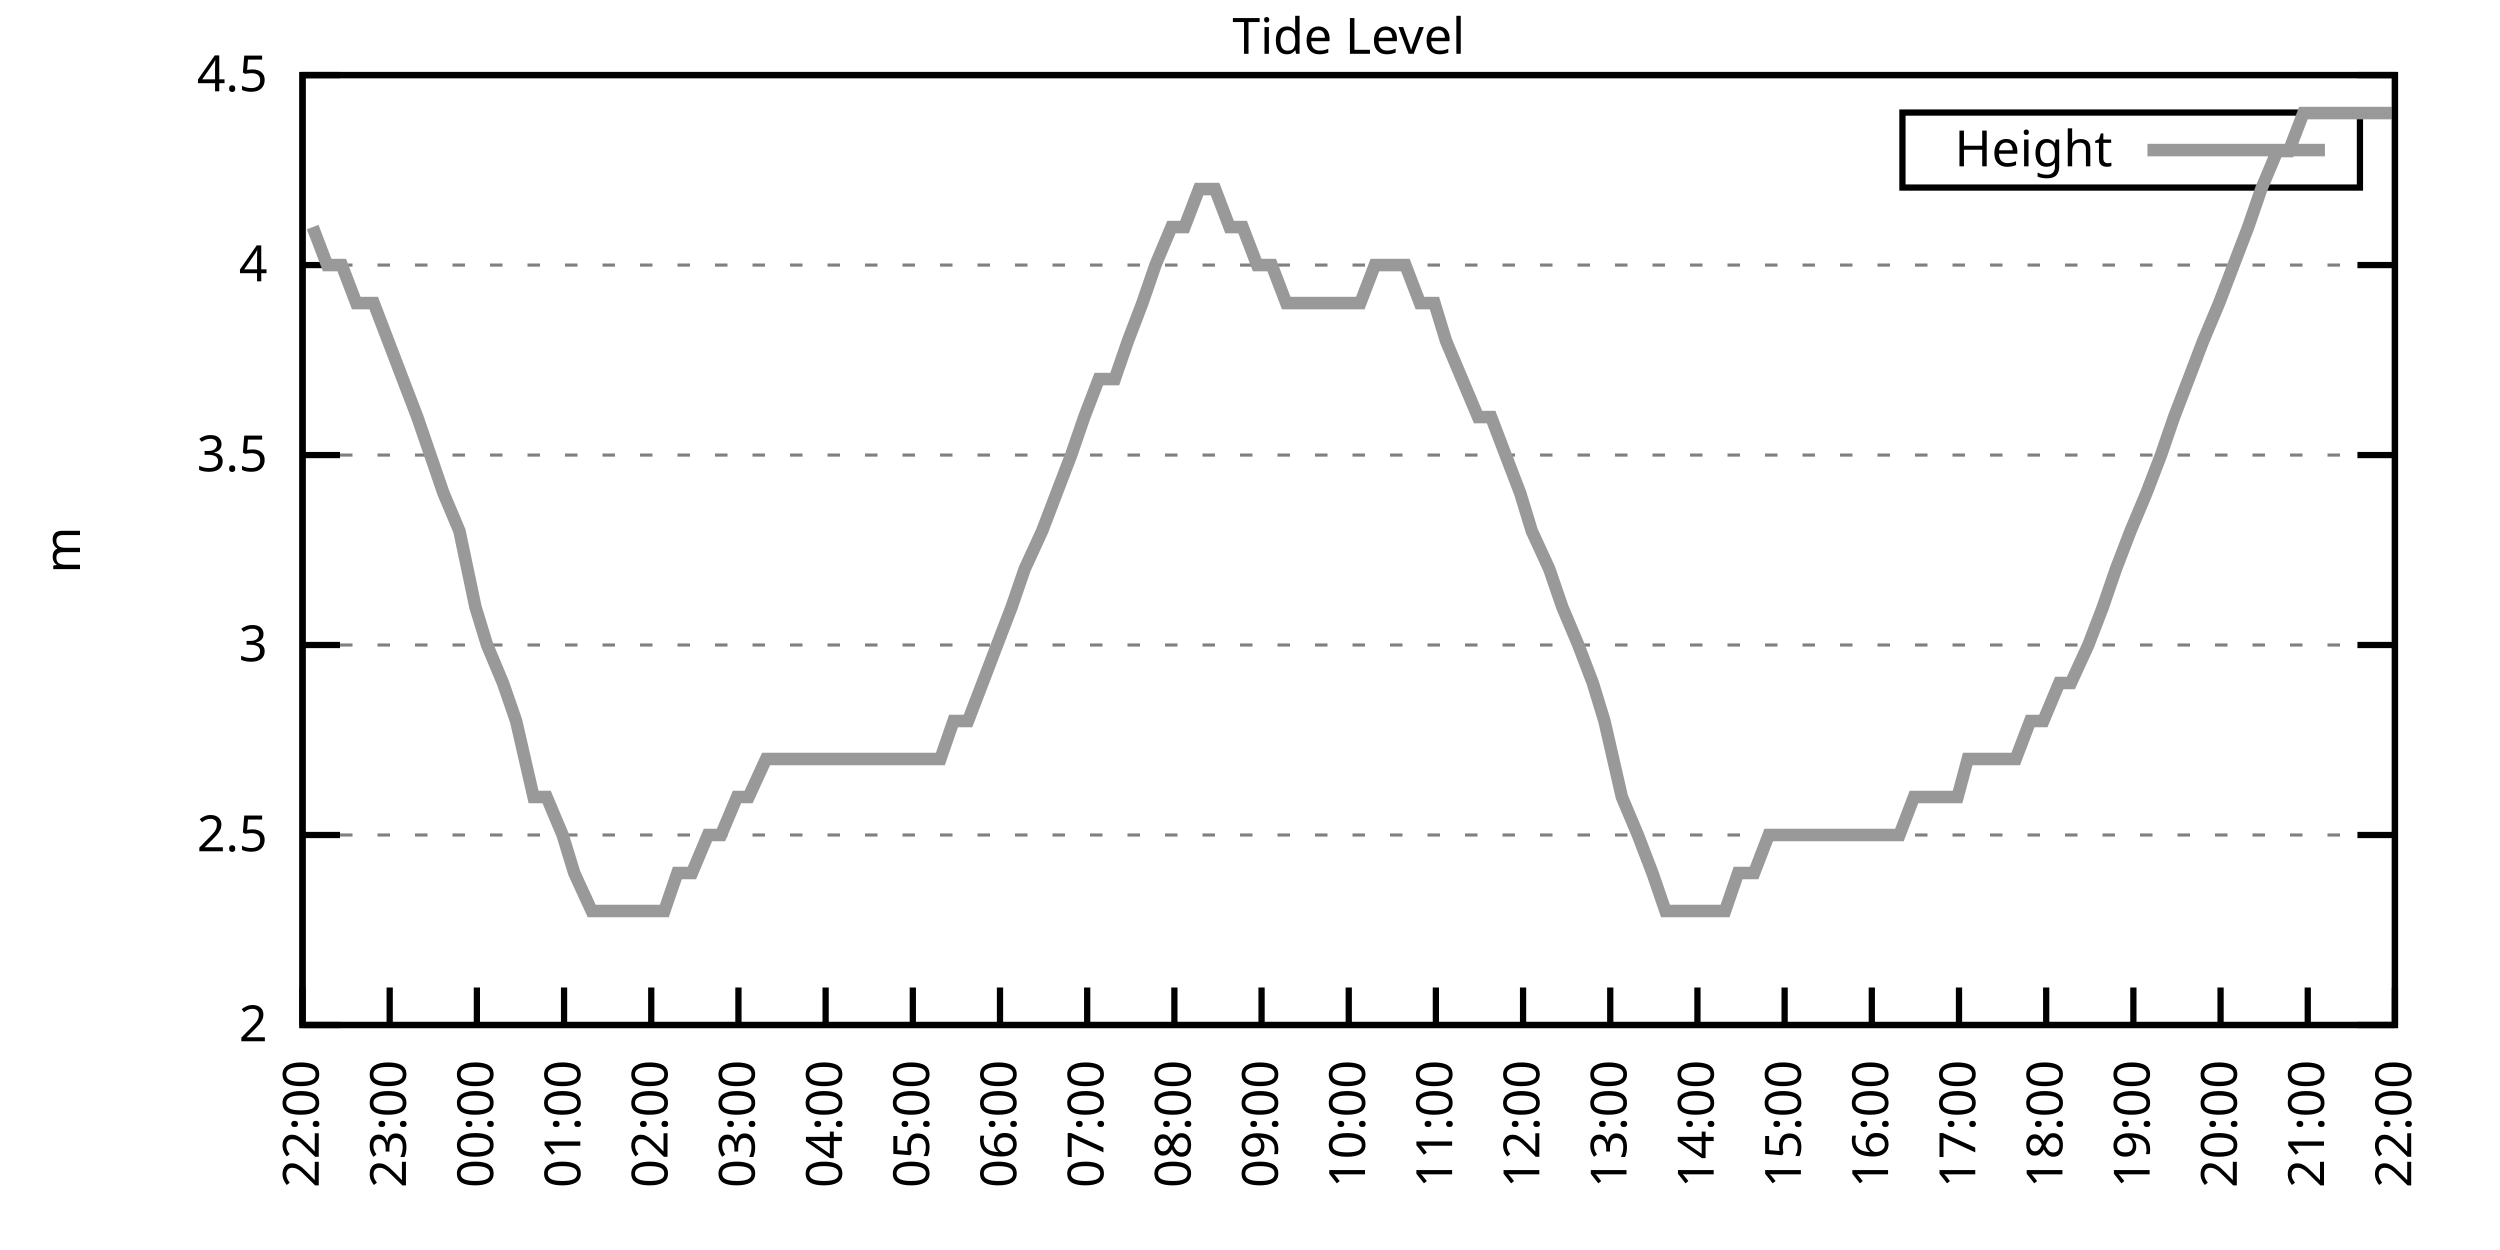
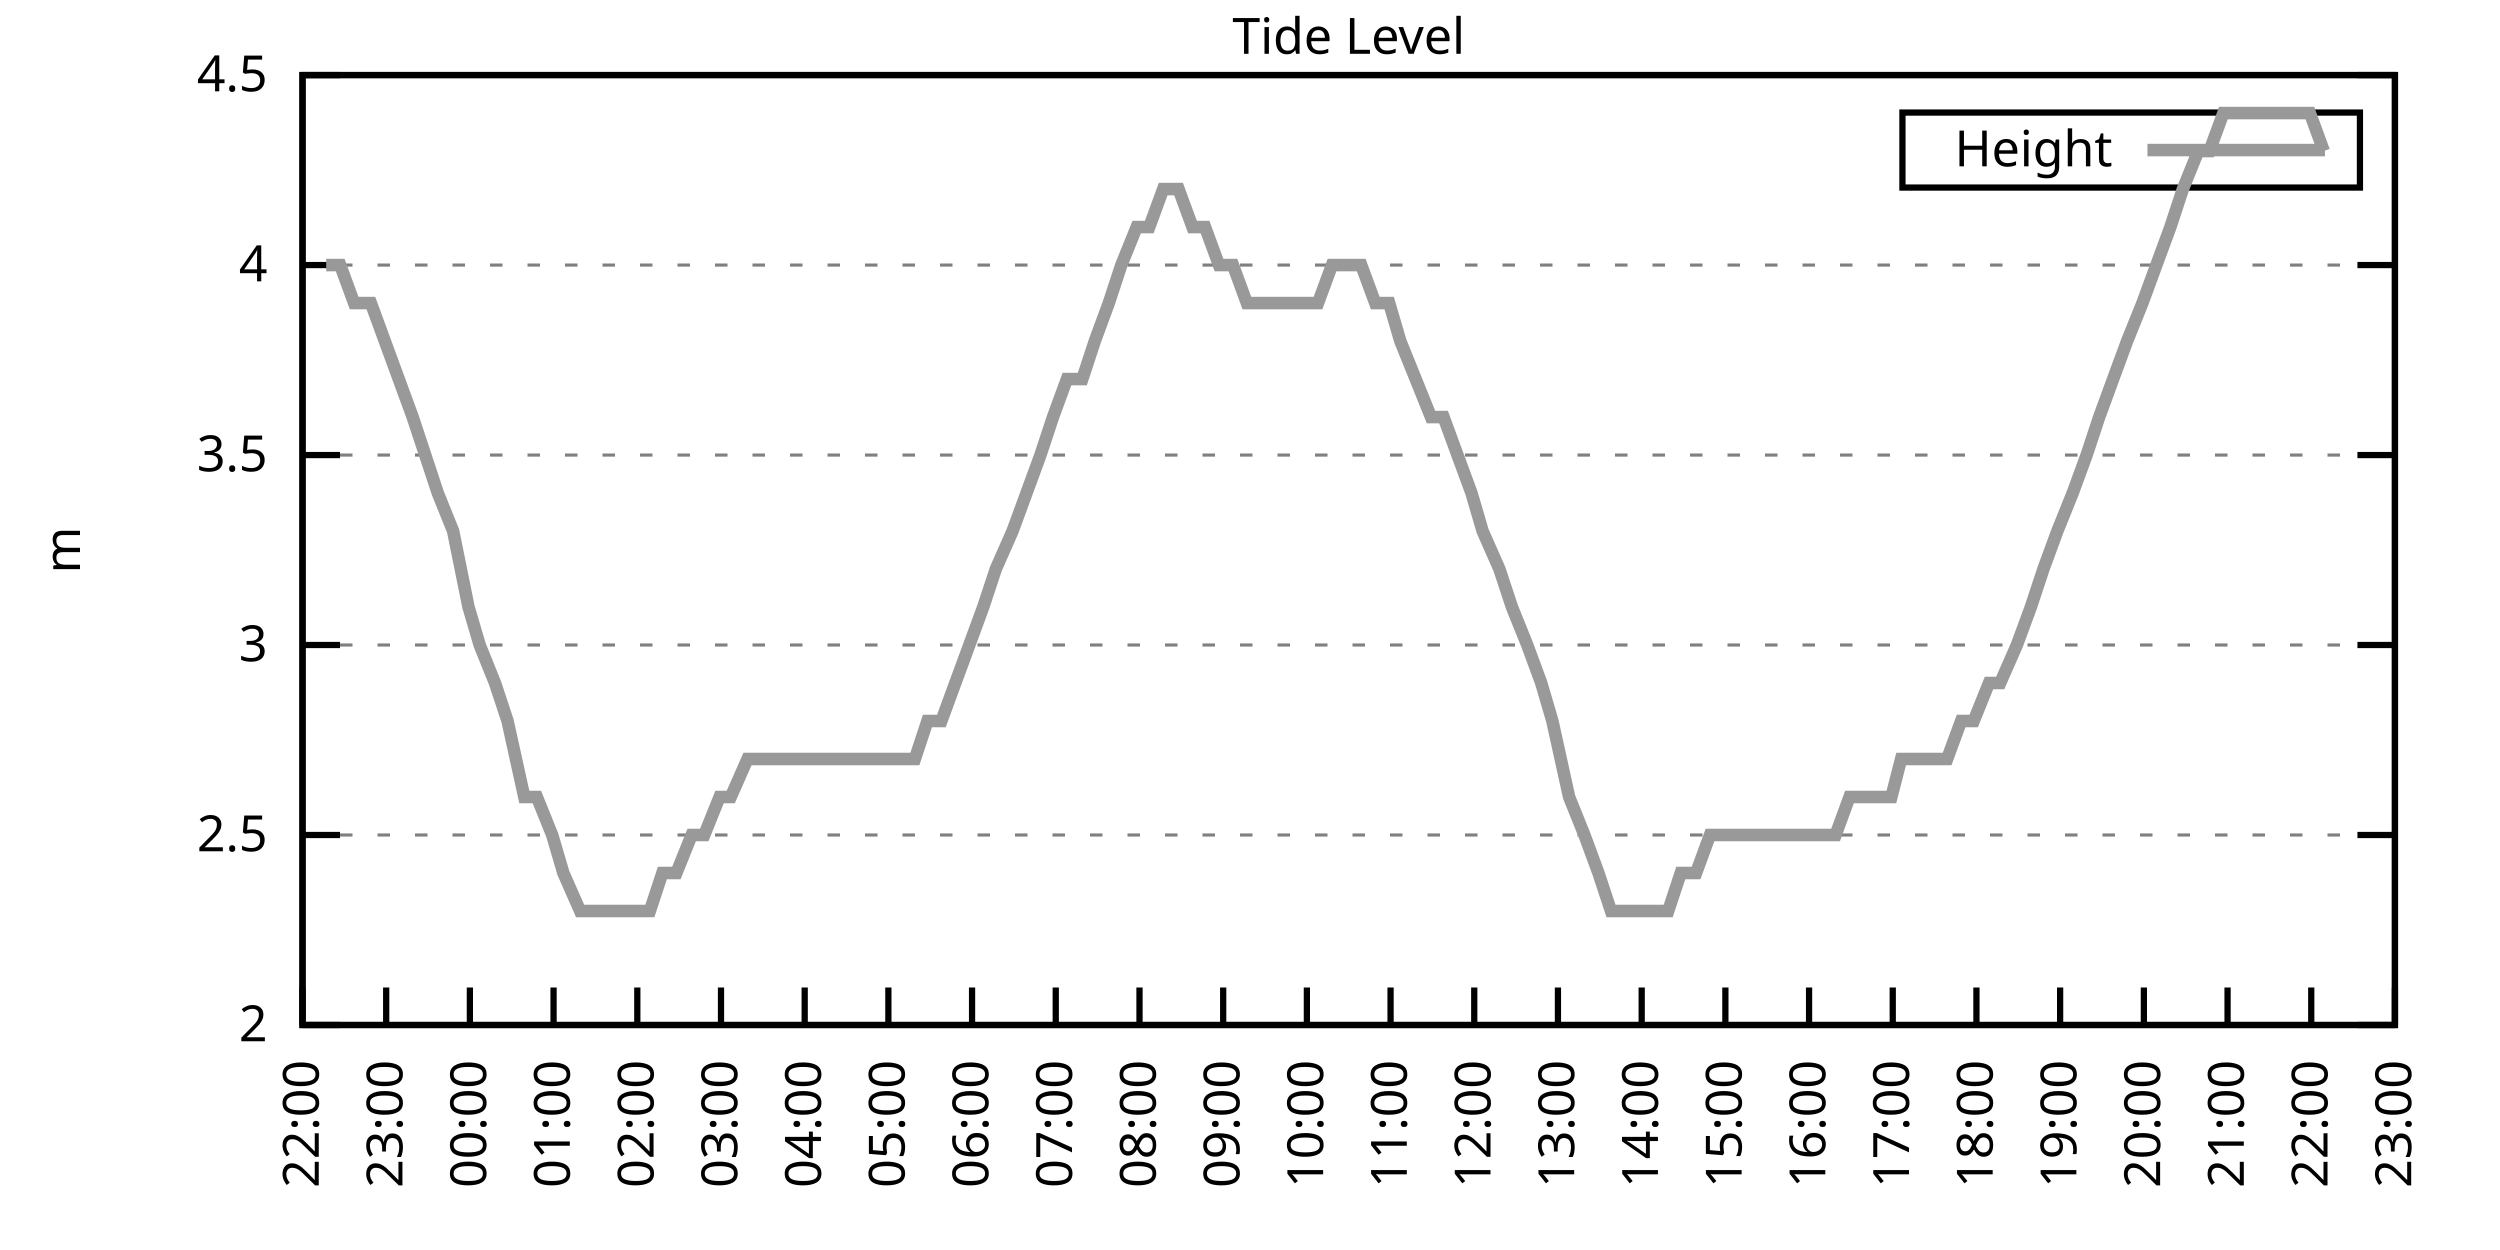
<svg xmlns="http://www.w3.org/2000/svg" xmlns:xlink="http://www.w3.org/1999/xlink" width="400" height="200" viewBox="0 0 400 200">
  <g id="gnuplot_canvas">
    <rect x="0" y="0" width="400" height="200" fill="none" />
    <defs>
      <circle id="gpDot" r="0.5" stroke-width="0.5" stroke="currentColor" />
      <path id="gpPt0" stroke-width="0.333" stroke="currentColor" d="M-1,0 h2 M0,-1 v2" />
      <path id="gpPt1" stroke-width="0.333" stroke="currentColor" d="M-1,-1 L1,1 M1,-1 L-1,1" />
      <path id="gpPt2" stroke-width="0.333" stroke="currentColor" d="M-1,0 L1,0 M0,-1 L0,1 M-1,-1 L1,1 M-1,1 L1,-1" />
      <rect id="gpPt3" stroke-width="0.333" stroke="currentColor" x="-1" y="-1" width="2" height="2" />
      <rect id="gpPt4" stroke-width="0.333" stroke="currentColor" fill="currentColor" x="-1" y="-1" width="2" height="2" />
      <circle id="gpPt5" stroke-width="0.333" stroke="currentColor" cx="0" cy="0" r="1" />
      <use xlink:href="#gpPt5" id="gpPt6" fill="currentColor" stroke="none" />
      <path id="gpPt7" stroke-width="0.333" stroke="currentColor" d="M0,-1.33 L-1.33,0.67 L1.33,0.67 z" />
      <use xlink:href="#gpPt7" id="gpPt8" fill="currentColor" stroke="none" />
      <use xlink:href="#gpPt7" id="gpPt9" stroke="currentColor" transform="rotate(180)" />
      <use xlink:href="#gpPt9" id="gpPt10" fill="currentColor" stroke="none" />
      <use xlink:href="#gpPt3" id="gpPt11" stroke="currentColor" transform="rotate(45)" />
      <use xlink:href="#gpPt11" id="gpPt12" fill="currentColor" stroke="none" />
      <path id="gpPt13" stroke-width="0.333" stroke="currentColor" d="M0,1.330 L1.265,0.411 L0.782,-1.067 L-0.782,-1.076 L-1.265,0.411 z" />
      <use xlink:href="#gpPt13" id="gpPt14" fill="currentColor" stroke="none" />
      <filter id="textbox" filterUnits="objectBoundingBox" x="0" y="0" height="1" width="1">
        <feFlood flood-color="white" flood-opacity="1" result="bgnd" />
        <feComposite in="SourceGraphic" in2="bgnd" operator="atop" />
      </filter>
      <filter id="greybox" filterUnits="objectBoundingBox" x="0" y="0" height="1" width="1">
        <feFlood flood-color="lightgrey" flood-opacity="1" result="grey" />
        <feComposite in="SourceGraphic" in2="grey" operator="atop" />
      </filter>
    </defs>
    <g fill="none" color="white" stroke="currentColor" stroke-width="1.00" stroke-linecap="butt" stroke-linejoin="miter">
</g>
    <g fill="none" color="black" stroke="currentColor" stroke-width="1.00" stroke-linecap="butt" stroke-linejoin="miter">
      <g stroke="none" shape-rendering="crispEdges">
        <polygon fill="rgb(255, 255, 255)" points="48.40,164.00 383.18,164.00 383.18,12.02 48.40,12.02 " />
      </g>
    </g>
    <g fill="none" color="black" stroke="currentColor" stroke-width="1.00" stroke-linecap="butt" stroke-linejoin="miter">
</g>
    <g fill="none" color="black" stroke="black" stroke-width="0.50" stroke-linecap="butt" stroke-linejoin="miter">
</g>
    <g fill="none" color="gray" stroke="currentColor" stroke-width="0.50" stroke-linecap="butt" stroke-linejoin="miter">
      <path stroke="gray" stroke-dasharray="2,4" class="gridline" d="M48.40,164.00 L383.19,164.00  " />
    </g>
    <g fill="none" color="gray" stroke="gray" stroke-width="1.00" stroke-linecap="butt" stroke-linejoin="miter">
</g>
    <g fill="none" color="black" stroke="currentColor" stroke-width="1.00" stroke-linecap="butt" stroke-linejoin="miter">
      <path stroke="black" d="M48.40,164.00 L54.40,164.00 M383.19,164.00 L377.19,164.00  " />
      <g transform="translate(42.80,166.60)" stroke="none" fill="black" font-family="Sans" font-size="8.00" text-anchor="end">
        <text>
          <tspan font-family="Sans"> 2</tspan>
        </text>
      </g>
    </g>
    <g fill="none" color="black" stroke="currentColor" stroke-width="1.00" stroke-linecap="butt" stroke-linejoin="miter">
</g>
    <g fill="none" color="black" stroke="black" stroke-width="0.50" stroke-linecap="butt" stroke-linejoin="miter">
</g>
    <g fill="none" color="gray" stroke="currentColor" stroke-width="0.50" stroke-linecap="butt" stroke-linejoin="miter">
      <path stroke="gray" stroke-dasharray="2,4" class="gridline" d="M48.40,133.60 L383.19,133.60  " />
    </g>
    <g fill="none" color="gray" stroke="gray" stroke-width="1.00" stroke-linecap="butt" stroke-linejoin="miter">
</g>
    <g fill="none" color="black" stroke="currentColor" stroke-width="1.00" stroke-linecap="butt" stroke-linejoin="miter">
      <path stroke="black" d="M48.40,133.60 L54.40,133.60 M383.19,133.60 L377.19,133.60  " />
      <g transform="translate(42.80,136.20)" stroke="none" fill="black" font-family="Sans" font-size="8.00" text-anchor="end">
        <text>
          <tspan font-family="Sans"> 2.5</tspan>
        </text>
      </g>
    </g>
    <g fill="none" color="black" stroke="currentColor" stroke-width="1.00" stroke-linecap="butt" stroke-linejoin="miter">
</g>
    <g fill="none" color="black" stroke="black" stroke-width="0.50" stroke-linecap="butt" stroke-linejoin="miter">
</g>
    <g fill="none" color="gray" stroke="currentColor" stroke-width="0.50" stroke-linecap="butt" stroke-linejoin="miter">
      <path stroke="gray" stroke-dasharray="2,4" class="gridline" d="M48.40,103.20 L383.19,103.20  " />
    </g>
    <g fill="none" color="gray" stroke="gray" stroke-width="1.00" stroke-linecap="butt" stroke-linejoin="miter">
</g>
    <g fill="none" color="black" stroke="currentColor" stroke-width="1.00" stroke-linecap="butt" stroke-linejoin="miter">
      <path stroke="black" d="M48.40,103.20 L54.40,103.20 M383.19,103.20 L377.19,103.20  " />
      <g transform="translate(42.80,105.80)" stroke="none" fill="black" font-family="Sans" font-size="8.00" text-anchor="end">
        <text>
          <tspan font-family="Sans"> 3</tspan>
        </text>
      </g>
    </g>
    <g fill="none" color="black" stroke="currentColor" stroke-width="1.00" stroke-linecap="butt" stroke-linejoin="miter">
</g>
    <g fill="none" color="black" stroke="black" stroke-width="0.50" stroke-linecap="butt" stroke-linejoin="miter">
</g>
    <g fill="none" color="gray" stroke="currentColor" stroke-width="0.50" stroke-linecap="butt" stroke-linejoin="miter">
      <path stroke="gray" stroke-dasharray="2,4" class="gridline" d="M48.40,72.81 L383.19,72.81  " />
    </g>
    <g fill="none" color="gray" stroke="gray" stroke-width="1.00" stroke-linecap="butt" stroke-linejoin="miter">
</g>
    <g fill="none" color="black" stroke="currentColor" stroke-width="1.00" stroke-linecap="butt" stroke-linejoin="miter">
      <path stroke="black" d="M48.40,72.81 L54.40,72.81 M383.19,72.81 L377.19,72.81  " />
      <g transform="translate(42.80,75.41)" stroke="none" fill="black" font-family="Sans" font-size="8.00" text-anchor="end">
        <text>
          <tspan font-family="Sans"> 3.5</tspan>
        </text>
      </g>
    </g>
    <g fill="none" color="black" stroke="currentColor" stroke-width="1.00" stroke-linecap="butt" stroke-linejoin="miter">
</g>
    <g fill="none" color="black" stroke="black" stroke-width="0.50" stroke-linecap="butt" stroke-linejoin="miter">
</g>
    <g fill="none" color="gray" stroke="currentColor" stroke-width="0.50" stroke-linecap="butt" stroke-linejoin="miter">
      <path stroke="gray" stroke-dasharray="2,4" class="gridline" d="M48.40,42.41 L383.19,42.41  " />
    </g>
    <g fill="none" color="gray" stroke="gray" stroke-width="1.00" stroke-linecap="butt" stroke-linejoin="miter">
</g>
    <g fill="none" color="black" stroke="currentColor" stroke-width="1.00" stroke-linecap="butt" stroke-linejoin="miter">
      <path stroke="black" d="M48.40,42.41 L54.40,42.41 M383.19,42.41 L377.19,42.41  " />
      <g transform="translate(42.80,45.01)" stroke="none" fill="black" font-family="Sans" font-size="8.00" text-anchor="end">
        <text>
          <tspan font-family="Sans"> 4</tspan>
        </text>
      </g>
    </g>
    <g fill="none" color="black" stroke="currentColor" stroke-width="1.00" stroke-linecap="butt" stroke-linejoin="miter">
</g>
    <g fill="none" color="black" stroke="black" stroke-width="0.50" stroke-linecap="butt" stroke-linejoin="miter">
</g>
    <g fill="none" color="gray" stroke="currentColor" stroke-width="0.50" stroke-linecap="butt" stroke-linejoin="miter">
      <path stroke="gray" stroke-dasharray="2,4" class="gridline" d="M48.40,12.01 L383.19,12.01  " />
    </g>
    <g fill="none" color="gray" stroke="gray" stroke-width="1.00" stroke-linecap="butt" stroke-linejoin="miter">
</g>
    <g fill="none" color="black" stroke="currentColor" stroke-width="1.00" stroke-linecap="butt" stroke-linejoin="miter">
      <path stroke="black" d="M48.40,12.01 L54.40,12.01 M383.19,12.01 L377.19,12.01  " />
      <g transform="translate(42.80,14.61)" stroke="none" fill="black" font-family="Sans" font-size="8.00" text-anchor="end">
        <text>
          <tspan font-family="Sans"> 4.5</tspan>
        </text>
      </g>
    </g>
    <g fill="none" color="black" stroke="currentColor" stroke-width="1.00" stroke-linecap="butt" stroke-linejoin="miter">
      <path stroke="black" d="M48.40,164.00 L48.40,158.00  " />
      <g transform="translate(51.00,169.60) rotate(270.00)" stroke="none" fill="black" font-family="Sans" font-size="8.00" text-anchor="end">
        <text>
          <tspan font-family="Sans">22:00</tspan>
        </text>
      </g>
    </g>
    <g fill="none" color="black" stroke="currentColor" stroke-width="1.00" stroke-linecap="butt" stroke-linejoin="miter">
-       <path stroke="black" d="M62.35,164.00 L62.35,158.00  " />
-       <g transform="translate(64.95,169.60) rotate(270.00)" stroke="none" fill="black" font-family="Sans" font-size="8.00" text-anchor="end">
+       <path stroke="black" d="M61.79,164.00 L61.79,158.00  " />
+       <g transform="translate(64.39,169.60) rotate(270.00)" stroke="none" fill="black" font-family="Sans" font-size="8.00" text-anchor="end">
        <text>
          <tspan font-family="Sans">23:00</tspan>
        </text>
      </g>
    </g>
    <g fill="none" color="black" stroke="currentColor" stroke-width="1.00" stroke-linecap="butt" stroke-linejoin="miter">
-       <path stroke="black" d="M76.30,164.00 L76.30,158.00  " />
-       <g transform="translate(78.90,169.60) rotate(270.00)" stroke="none" fill="black" font-family="Sans" font-size="8.00" text-anchor="end">
+       <path stroke="black" d="M75.18,164.00 L75.18,158.00  " />
+       <g transform="translate(77.78,169.60) rotate(270.00)" stroke="none" fill="black" font-family="Sans" font-size="8.00" text-anchor="end">
        <text>
          <tspan font-family="Sans">00:00</tspan>
        </text>
      </g>
    </g>
    <g fill="none" color="black" stroke="currentColor" stroke-width="1.00" stroke-linecap="butt" stroke-linejoin="miter">
-       <path stroke="black" d="M90.25,164.00 L90.25,158.00  " />
-       <g transform="translate(92.85,169.60) rotate(270.00)" stroke="none" fill="black" font-family="Sans" font-size="8.00" text-anchor="end">
+       <path stroke="black" d="M88.57,164.00 L88.57,158.00  " />
+       <g transform="translate(91.17,169.60) rotate(270.00)" stroke="none" fill="black" font-family="Sans" font-size="8.00" text-anchor="end">
        <text>
          <tspan font-family="Sans">01:00</tspan>
        </text>
      </g>
    </g>
    <g fill="none" color="black" stroke="currentColor" stroke-width="1.00" stroke-linecap="butt" stroke-linejoin="miter">
-       <path stroke="black" d="M104.20,164.00 L104.20,158.00  " />
-       <g transform="translate(106.80,169.60) rotate(270.00)" stroke="none" fill="black" font-family="Sans" font-size="8.00" text-anchor="end">
+       <path stroke="black" d="M101.97,164.00 L101.97,158.00  " />
+       <g transform="translate(104.57,169.60) rotate(270.00)" stroke="none" fill="black" font-family="Sans" font-size="8.00" text-anchor="end">
        <text>
          <tspan font-family="Sans">02:00</tspan>
        </text>
      </g>
    </g>
    <g fill="none" color="black" stroke="currentColor" stroke-width="1.00" stroke-linecap="butt" stroke-linejoin="miter">
-       <path stroke="black" d="M118.15,164.00 L118.15,158.00  " />
-       <g transform="translate(120.75,169.60) rotate(270.00)" stroke="none" fill="black" font-family="Sans" font-size="8.00" text-anchor="end">
+       <path stroke="black" d="M115.36,164.00 L115.36,158.00  " />
+       <g transform="translate(117.96,169.60) rotate(270.00)" stroke="none" fill="black" font-family="Sans" font-size="8.00" text-anchor="end">
        <text>
          <tspan font-family="Sans">03:00</tspan>
        </text>
      </g>
    </g>
    <g fill="none" color="black" stroke="currentColor" stroke-width="1.00" stroke-linecap="butt" stroke-linejoin="miter">
-       <path stroke="black" d="M132.10,164.00 L132.10,158.00  " />
-       <g transform="translate(134.70,169.60) rotate(270.00)" stroke="none" fill="black" font-family="Sans" font-size="8.00" text-anchor="end">
+       <path stroke="black" d="M128.75,164.00 L128.75,158.00  " />
+       <g transform="translate(131.35,169.60) rotate(270.00)" stroke="none" fill="black" font-family="Sans" font-size="8.00" text-anchor="end">
        <text>
          <tspan font-family="Sans">04:00</tspan>
        </text>
      </g>
    </g>
    <g fill="none" color="black" stroke="currentColor" stroke-width="1.00" stroke-linecap="butt" stroke-linejoin="miter">
-       <path stroke="black" d="M146.05,164.00 L146.05,158.00  " />
-       <g transform="translate(148.65,169.60) rotate(270.00)" stroke="none" fill="black" font-family="Sans" font-size="8.00" text-anchor="end">
+       <path stroke="black" d="M142.14,164.00 L142.14,158.00  " />
+       <g transform="translate(144.74,169.60) rotate(270.00)" stroke="none" fill="black" font-family="Sans" font-size="8.00" text-anchor="end">
        <text>
          <tspan font-family="Sans">05:00</tspan>
        </text>
      </g>
    </g>
    <g fill="none" color="black" stroke="currentColor" stroke-width="1.00" stroke-linecap="butt" stroke-linejoin="miter">
-       <path stroke="black" d="M160.00,164.00 L160.00,158.00  " />
-       <g transform="translate(162.60,169.60) rotate(270.00)" stroke="none" fill="black" font-family="Sans" font-size="8.00" text-anchor="end">
+       <path stroke="black" d="M155.53,164.00 L155.53,158.00  " />
+       <g transform="translate(158.13,169.60) rotate(270.00)" stroke="none" fill="black" font-family="Sans" font-size="8.00" text-anchor="end">
        <text>
          <tspan font-family="Sans">06:00</tspan>
        </text>
      </g>
    </g>
    <g fill="none" color="black" stroke="currentColor" stroke-width="1.00" stroke-linecap="butt" stroke-linejoin="miter">
-       <path stroke="black" d="M173.95,164.00 L173.95,158.00  " />
-       <g transform="translate(176.55,169.60) rotate(270.00)" stroke="none" fill="black" font-family="Sans" font-size="8.00" text-anchor="end">
+       <path stroke="black" d="M168.92,164.00 L168.92,158.00  " />
+       <g transform="translate(171.52,169.60) rotate(270.00)" stroke="none" fill="black" font-family="Sans" font-size="8.00" text-anchor="end">
        <text>
          <tspan font-family="Sans">07:00</tspan>
        </text>
      </g>
    </g>
    <g fill="none" color="black" stroke="currentColor" stroke-width="1.00" stroke-linecap="butt" stroke-linejoin="miter">
-       <path stroke="black" d="M187.90,164.00 L187.90,158.00  " />
-       <g transform="translate(190.50,169.60) rotate(270.00)" stroke="none" fill="black" font-family="Sans" font-size="8.00" text-anchor="end">
+       <path stroke="black" d="M182.32,164.00 L182.32,158.00  " />
+       <g transform="translate(184.92,169.60) rotate(270.00)" stroke="none" fill="black" font-family="Sans" font-size="8.00" text-anchor="end">
        <text>
          <tspan font-family="Sans">08:00</tspan>
        </text>
      </g>
    </g>
    <g fill="none" color="black" stroke="currentColor" stroke-width="1.00" stroke-linecap="butt" stroke-linejoin="miter">
-       <path stroke="black" d="M201.85,164.00 L201.85,158.00  " />
-       <g transform="translate(204.45,169.60) rotate(270.00)" stroke="none" fill="black" font-family="Sans" font-size="8.00" text-anchor="end">
+       <path stroke="black" d="M195.71,164.00 L195.71,158.00  " />
+       <g transform="translate(198.31,169.60) rotate(270.00)" stroke="none" fill="black" font-family="Sans" font-size="8.00" text-anchor="end">
        <text>
          <tspan font-family="Sans">09:00</tspan>
        </text>
      </g>
    </g>
    <g fill="none" color="black" stroke="currentColor" stroke-width="1.00" stroke-linecap="butt" stroke-linejoin="miter">
-       <path stroke="black" d="M215.80,164.00 L215.80,158.00  " />
-       <g transform="translate(218.40,169.60) rotate(270.00)" stroke="none" fill="black" font-family="Sans" font-size="8.00" text-anchor="end">
+       <path stroke="black" d="M209.10,164.00 L209.10,158.00  " />
+       <g transform="translate(211.70,169.60) rotate(270.00)" stroke="none" fill="black" font-family="Sans" font-size="8.00" text-anchor="end">
        <text>
          <tspan font-family="Sans">10:00</tspan>
        </text>
      </g>
    </g>
    <g fill="none" color="black" stroke="currentColor" stroke-width="1.00" stroke-linecap="butt" stroke-linejoin="miter">
-       <path stroke="black" d="M229.74,164.00 L229.74,158.00  " />
-       <g transform="translate(232.34,169.60) rotate(270.00)" stroke="none" fill="black" font-family="Sans" font-size="8.00" text-anchor="end">
+       <path stroke="black" d="M222.49,164.00 L222.49,158.00  " />
+       <g transform="translate(225.09,169.60) rotate(270.00)" stroke="none" fill="black" font-family="Sans" font-size="8.00" text-anchor="end">
        <text>
          <tspan font-family="Sans">11:00</tspan>
        </text>
      </g>
    </g>
    <g fill="none" color="black" stroke="currentColor" stroke-width="1.00" stroke-linecap="butt" stroke-linejoin="miter">
-       <path stroke="black" d="M243.69,164.00 L243.69,158.00  " />
-       <g transform="translate(246.29,169.60) rotate(270.00)" stroke="none" fill="black" font-family="Sans" font-size="8.00" text-anchor="end">
+       <path stroke="black" d="M235.88,164.00 L235.88,158.00  " />
+       <g transform="translate(238.48,169.60) rotate(270.00)" stroke="none" fill="black" font-family="Sans" font-size="8.00" text-anchor="end">
        <text>
          <tspan font-family="Sans">12:00</tspan>
        </text>
      </g>
    </g>
    <g fill="none" color="black" stroke="currentColor" stroke-width="1.00" stroke-linecap="butt" stroke-linejoin="miter">
-       <path stroke="black" d="M257.64,164.00 L257.64,158.00  " />
-       <g transform="translate(260.24,169.60) rotate(270.00)" stroke="none" fill="black" font-family="Sans" font-size="8.00" text-anchor="end">
+       <path stroke="black" d="M249.27,164.00 L249.27,158.00  " />
+       <g transform="translate(251.87,169.60) rotate(270.00)" stroke="none" fill="black" font-family="Sans" font-size="8.00" text-anchor="end">
        <text>
          <tspan font-family="Sans">13:00</tspan>
        </text>
      </g>
    </g>
    <g fill="none" color="black" stroke="currentColor" stroke-width="1.00" stroke-linecap="butt" stroke-linejoin="miter">
-       <path stroke="black" d="M271.59,164.00 L271.59,158.00  " />
-       <g transform="translate(274.19,169.60) rotate(270.00)" stroke="none" fill="black" font-family="Sans" font-size="8.00" text-anchor="end">
+       <path stroke="black" d="M262.67,164.00 L262.67,158.00  " />
+       <g transform="translate(265.27,169.60) rotate(270.00)" stroke="none" fill="black" font-family="Sans" font-size="8.00" text-anchor="end">
        <text>
          <tspan font-family="Sans">14:00</tspan>
        </text>
      </g>
    </g>
    <g fill="none" color="black" stroke="currentColor" stroke-width="1.00" stroke-linecap="butt" stroke-linejoin="miter">
-       <path stroke="black" d="M285.54,164.00 L285.54,158.00  " />
-       <g transform="translate(288.14,169.60) rotate(270.00)" stroke="none" fill="black" font-family="Sans" font-size="8.00" text-anchor="end">
+       <path stroke="black" d="M276.06,164.00 L276.06,158.00  " />
+       <g transform="translate(278.66,169.60) rotate(270.00)" stroke="none" fill="black" font-family="Sans" font-size="8.00" text-anchor="end">
        <text>
          <tspan font-family="Sans">15:00</tspan>
        </text>
      </g>
    </g>
    <g fill="none" color="black" stroke="currentColor" stroke-width="1.00" stroke-linecap="butt" stroke-linejoin="miter">
-       <path stroke="black" d="M299.49,164.00 L299.49,158.00  " />
-       <g transform="translate(302.09,169.60) rotate(270.00)" stroke="none" fill="black" font-family="Sans" font-size="8.00" text-anchor="end">
+       <path stroke="black" d="M289.45,164.00 L289.45,158.00  " />
+       <g transform="translate(292.05,169.60) rotate(270.00)" stroke="none" fill="black" font-family="Sans" font-size="8.00" text-anchor="end">
        <text>
          <tspan font-family="Sans">16:00</tspan>
        </text>
      </g>
    </g>
    <g fill="none" color="black" stroke="currentColor" stroke-width="1.00" stroke-linecap="butt" stroke-linejoin="miter">
-       <path stroke="black" d="M313.44,164.00 L313.44,158.00  " />
-       <g transform="translate(316.04,169.60) rotate(270.00)" stroke="none" fill="black" font-family="Sans" font-size="8.00" text-anchor="end">
+       <path stroke="black" d="M302.84,164.00 L302.84,158.00  " />
+       <g transform="translate(305.44,169.60) rotate(270.00)" stroke="none" fill="black" font-family="Sans" font-size="8.00" text-anchor="end">
        <text>
          <tspan font-family="Sans">17:00</tspan>
        </text>
      </g>
    </g>
    <g fill="none" color="black" stroke="currentColor" stroke-width="1.00" stroke-linecap="butt" stroke-linejoin="miter">
-       <path stroke="black" d="M327.39,164.00 L327.39,158.00  " />
-       <g transform="translate(329.99,169.60) rotate(270.00)" stroke="none" fill="black" font-family="Sans" font-size="8.00" text-anchor="end">
+       <path stroke="black" d="M316.23,164.00 L316.23,158.00  " />
+       <g transform="translate(318.83,169.60) rotate(270.00)" stroke="none" fill="black" font-family="Sans" font-size="8.00" text-anchor="end">
        <text>
          <tspan font-family="Sans">18:00</tspan>
        </text>
      </g>
    </g>
    <g fill="none" color="black" stroke="currentColor" stroke-width="1.00" stroke-linecap="butt" stroke-linejoin="miter">
-       <path stroke="black" d="M341.34,164.00 L341.34,158.00  " />
-       <g transform="translate(343.94,169.60) rotate(270.00)" stroke="none" fill="black" font-family="Sans" font-size="8.00" text-anchor="end">
+       <path stroke="black" d="M329.62,164.00 L329.62,158.00  " />
+       <g transform="translate(332.22,169.60) rotate(270.00)" stroke="none" fill="black" font-family="Sans" font-size="8.00" text-anchor="end">
        <text>
          <tspan font-family="Sans">19:00</tspan>
        </text>
      </g>
    </g>
    <g fill="none" color="black" stroke="currentColor" stroke-width="1.00" stroke-linecap="butt" stroke-linejoin="miter">
-       <path stroke="black" d="M355.29,164.00 L355.29,158.00  " />
-       <g transform="translate(357.89,169.60) rotate(270.00)" stroke="none" fill="black" font-family="Sans" font-size="8.00" text-anchor="end">
+       <path stroke="black" d="M343.02,164.00 L343.02,158.00  " />
+       <g transform="translate(345.62,169.60) rotate(270.00)" stroke="none" fill="black" font-family="Sans" font-size="8.00" text-anchor="end">
        <text>
          <tspan font-family="Sans">20:00</tspan>
        </text>
      </g>
    </g>
    <g fill="none" color="black" stroke="currentColor" stroke-width="1.00" stroke-linecap="butt" stroke-linejoin="miter">
-       <path stroke="black" d="M369.24,164.00 L369.24,158.00  " />
-       <g transform="translate(371.84,169.60) rotate(270.00)" stroke="none" fill="black" font-family="Sans" font-size="8.00" text-anchor="end">
+       <path stroke="black" d="M356.41,164.00 L356.41,158.00  " />
+       <g transform="translate(359.01,169.60) rotate(270.00)" stroke="none" fill="black" font-family="Sans" font-size="8.00" text-anchor="end">
        <text>
          <tspan font-family="Sans">21:00</tspan>
+         </text>
+       </g>
+     </g>
+     <g fill="none" color="black" stroke="currentColor" stroke-width="1.00" stroke-linecap="butt" stroke-linejoin="miter">
+       <path stroke="black" d="M369.80,164.00 L369.80,158.00  " />
+       <g transform="translate(372.40,169.60) rotate(270.00)" stroke="none" fill="black" font-family="Sans" font-size="8.00" text-anchor="end">
+         <text>
+           <tspan font-family="Sans">22:00</tspan>
        </text>
      </g>
    </g>
    <g fill="none" color="black" stroke="currentColor" stroke-width="1.00" stroke-linecap="butt" stroke-linejoin="miter">
      <path stroke="black" d="M383.19,164.00 L383.19,158.00  " />
      <g transform="translate(385.79,169.60) rotate(270.00)" stroke="none" fill="black" font-family="Sans" font-size="8.00" text-anchor="end">
        <text>
-           <tspan font-family="Sans">22:00</tspan>
+           <tspan font-family="Sans">23:00</tspan>
        </text>
      </g>
    </g>
    <g fill="none" color="black" stroke="currentColor" stroke-width="1.00" stroke-linecap="butt" stroke-linejoin="miter">
</g>
    <g fill="none" color="black" stroke="currentColor" stroke-width="1.00" stroke-linecap="butt" stroke-linejoin="miter">
      <path stroke="black" d="M48.40,12.01 L48.40,164.00 L383.19,164.00 L383.19,12.01 L48.40,12.01 Z  " />
    </g>
    <g fill="none" color="black" stroke="currentColor" stroke-width="1.00" stroke-linecap="butt" stroke-linejoin="miter">
</g>
    <g fill="none" color="black" stroke="currentColor" stroke-width="1.00" stroke-linecap="butt" stroke-linejoin="miter">
      <path stroke="black" d="M304.39,30.01 L304.39,18.01 L377.59,18.01 L377.59,30.01 L304.39,30.01 Z  " />
    </g>
    <g id="Tide_level_plot_1">
      <g fill="none" color="white" stroke="black" stroke-width="2.00" stroke-linecap="butt" stroke-linejoin="miter">
</g>
      <g fill="none" color="black" stroke="currentColor" stroke-width="2.00" stroke-linecap="butt" stroke-linejoin="miter">
        <g transform="translate(337.99,26.61)" stroke="none" fill="black" font-family="Sans" font-size="8.00" text-anchor="end">
          <text>
            <tspan font-family="Sans">Height</tspan>
          </text>
        </g>
      </g>
      <g fill="none" color="black" stroke="currentColor" stroke-width="2.00" stroke-linecap="butt" stroke-linejoin="miter">
-         <path stroke="rgb(153, 153, 153)" d="M343.59,24.01 L371.99,24.01 M50.03,36.33 L52.35,42.41 L54.68,42.41 L57.00,48.49 L59.79,48.49 L62.12,54.57   L64.44,60.65 L66.77,66.73 L68.86,72.81 L70.95,78.89 L73.51,84.97 L76.07,97.12 L77.93,103.20 L80.48,109.28   L82.58,115.36 L85.37,127.52 L87.46,127.52 L90.02,133.60 L91.88,139.68 L94.67,145.76 L96.53,145.76 L99.32,145.76   L101.41,145.76 L103.97,145.76 L106.29,145.76 L108.38,139.68 L110.71,139.68 L113.27,133.60 L115.36,133.60 L117.92,127.52   L119.78,127.52 L122.57,121.44 L124.89,121.44 L127.22,121.44 L129.31,121.44 L131.40,121.44 L134.19,121.44 L136.51,121.44   L138.84,121.44 L141.16,121.44 L143.26,121.44 L145.35,121.44 L148.14,121.44 L150.46,121.44 L152.56,115.36 L154.88,115.36   L157.21,109.28 L159.53,103.20 L161.86,97.12 L163.95,91.04 L166.74,84.97 L169.06,78.89 L171.39,72.81 L173.48,66.73   L175.81,60.65 L178.36,60.65 L180.46,54.57 L182.78,48.49 L184.87,42.41 L187.43,36.33 L189.52,36.33 L191.85,30.25   L194.41,30.25 L196.73,36.33 L198.82,36.33 L201.15,42.41 L203.47,42.41 L205.80,48.49 L208.59,48.49 L210.68,48.49   L213.24,48.49 L215.10,48.49 L217.65,48.49 L219.98,42.41 L222.54,42.41 L224.86,42.41 L227.19,48.49 L229.51,48.49   L231.37,54.57 L233.93,60.65 L236.49,66.73 L238.58,66.73 L240.90,72.81 L243.23,78.89 L245.09,84.97 L247.88,91.04   L249.97,97.12 L252.53,103.20 L254.85,109.28 L256.71,115.36 L259.50,127.52 L262.06,133.60 L264.39,139.68 L266.48,145.76   L268.80,145.76 L271.13,145.76 L273.69,145.76 L276.01,145.76 L278.10,139.68 L280.66,139.68 L282.99,133.60 L285.08,133.60   L287.40,133.60 L289.73,133.60 L292.29,133.60 L294.61,133.60 L296.94,133.60 L299.26,133.60 L301.12,133.60 L303.91,133.60   L306.23,127.52 L308.33,127.52 L310.88,127.52 L313.21,127.52 L314.84,121.44 L317.39,121.44 L320.18,121.44 L322.51,121.44   L324.83,115.36 L326.93,115.36 L329.48,109.28 L331.34,109.28 L334.13,103.20 L336.46,97.12 L338.55,91.04 L340.88,84.97   L343.43,78.89 L345.76,72.81 L347.85,66.73 L350.18,60.65 L352.50,54.57 L355.06,48.49 L357.38,42.41 L359.71,36.33   L361.80,30.25 L364.36,24.17 L366.22,24.17 L368.54,18.09 L371.33,18.09 L373.66,18.09 L375.75,18.09 L377.84,18.09   L380.17,18.09 L382.96,18.09  " />
+         <path stroke="rgb(153, 153, 153)" d="M343.59,24.01 L371.99,24.01 M52.19,42.41 L54.43,42.41 L56.66,48.49 L59.34,48.49 L61.57,54.57 L63.80,60.65   L66.03,66.73 L68.04,72.81 L70.05,78.89 L72.50,84.97 L74.96,97.12 L76.75,103.20 L79.20,109.28 L81.21,115.36   L83.89,127.52 L85.90,127.52 L88.35,133.60 L90.14,139.68 L92.82,145.76 L94.60,145.76 L97.28,145.76 L99.29,145.76   L101.74,145.76 L103.98,145.76 L105.98,139.68 L108.22,139.68 L110.67,133.60 L112.68,133.60 L115.13,127.52 L116.92,127.52   L119.60,121.44 L121.83,121.44 L124.06,121.44 L126.07,121.44 L128.08,121.44 L130.76,121.44 L132.99,121.44 L135.22,121.44   L137.45,121.44 L139.46,121.44 L141.47,121.44 L144.15,121.44 L146.38,121.44 L148.39,115.36 L150.62,115.36 L152.85,109.28   L155.09,103.20 L157.32,97.12 L159.33,91.04 L162.01,84.97 L164.24,78.89 L166.47,72.81 L168.48,66.73 L170.71,60.65   L173.17,60.65 L175.17,54.57 L177.41,48.49 L179.41,42.41 L181.87,36.33 L183.88,36.33 L186.11,30.25 L188.57,30.25   L190.80,36.33 L192.81,36.33 L195.04,42.41 L197.27,42.41 L199.50,48.49 L202.18,48.49 L204.19,48.49 L206.64,48.49   L208.43,48.49 L210.88,48.49 L213.12,42.41 L215.57,42.41 L217.80,42.41 L220.04,48.49 L222.27,48.49 L224.05,54.57   L226.51,60.65 L228.96,66.73 L230.97,66.73 L233.20,72.81 L235.44,78.89 L237.22,84.97 L239.90,91.04 L241.91,97.12   L244.36,103.20 L246.60,109.28 L248.38,115.36 L251.06,127.52 L253.51,133.60 L255.75,139.68 L257.76,145.76 L259.99,145.76   L262.22,145.76 L264.67,145.76 L266.91,145.76 L268.92,139.68 L271.37,139.68 L273.60,133.60 L275.61,133.60 L277.84,133.60   L280.07,133.60 L282.53,133.60 L284.76,133.60 L286.99,133.60 L289.23,133.60 L291.01,133.60 L293.69,133.60 L295.92,127.52   L297.93,127.52 L300.39,127.52 L302.62,127.52 L304.18,121.44 L306.63,121.44 L309.31,121.44 L311.54,121.44 L313.78,115.36   L315.79,115.36 L318.24,109.28 L320.03,109.28 L322.70,103.20 L324.94,97.12 L326.95,91.04 L329.18,84.97 L331.63,78.89   L333.86,72.81 L335.87,66.73 L338.10,60.65 L340.34,54.57 L342.79,48.49 L345.02,42.41 L347.26,36.33 L349.26,30.25   L351.72,24.17 L353.51,24.17 L355.74,18.09 L358.42,18.09 L360.65,18.09 L362.66,18.09 L364.66,18.09 L366.90,18.09   L369.58,18.09 L371.81,24.17  " />
      </g>
    </g>
    <g fill="none" color="black" stroke="currentColor" stroke-width="2.00" stroke-linecap="butt" stroke-linejoin="miter">
</g>
    <g fill="none" color="black" stroke="black" stroke-width="1.00" stroke-linecap="butt" stroke-linejoin="miter">
</g>
    <g fill="none" color="black" stroke="currentColor" stroke-width="1.00" stroke-linecap="butt" stroke-linejoin="miter">
      <path stroke="black" d="M48.40,12.01 L48.40,164.00 L383.19,164.00 L383.19,12.01 L48.40,12.01 Z  " />
      <g transform="translate(12.80,88.01) rotate(270.00)" stroke="none" fill="black" font-family="Sans" font-size="8.00" text-anchor="middle">
        <text>
          <tspan font-family="Sans">m</tspan>
        </text>
      </g>
    </g>
    <g fill="none" color="black" stroke="currentColor" stroke-width="1.00" stroke-linecap="butt" stroke-linejoin="miter">
</g>
    <g fill="none" color="black" stroke="currentColor" stroke-width="1.00" stroke-linecap="butt" stroke-linejoin="miter">
      <g transform="translate(215.79,8.61)" stroke="none" fill="black" font-family="Sans" font-size="8.00" text-anchor="middle">
        <text>
          <tspan font-family="Sans">Tide Level</tspan>
        </text>
      </g>
    </g>
    <g fill="none" color="black" stroke="currentColor" stroke-width="1.00" stroke-linecap="butt" stroke-linejoin="miter">
</g>
  </g>
</svg>
